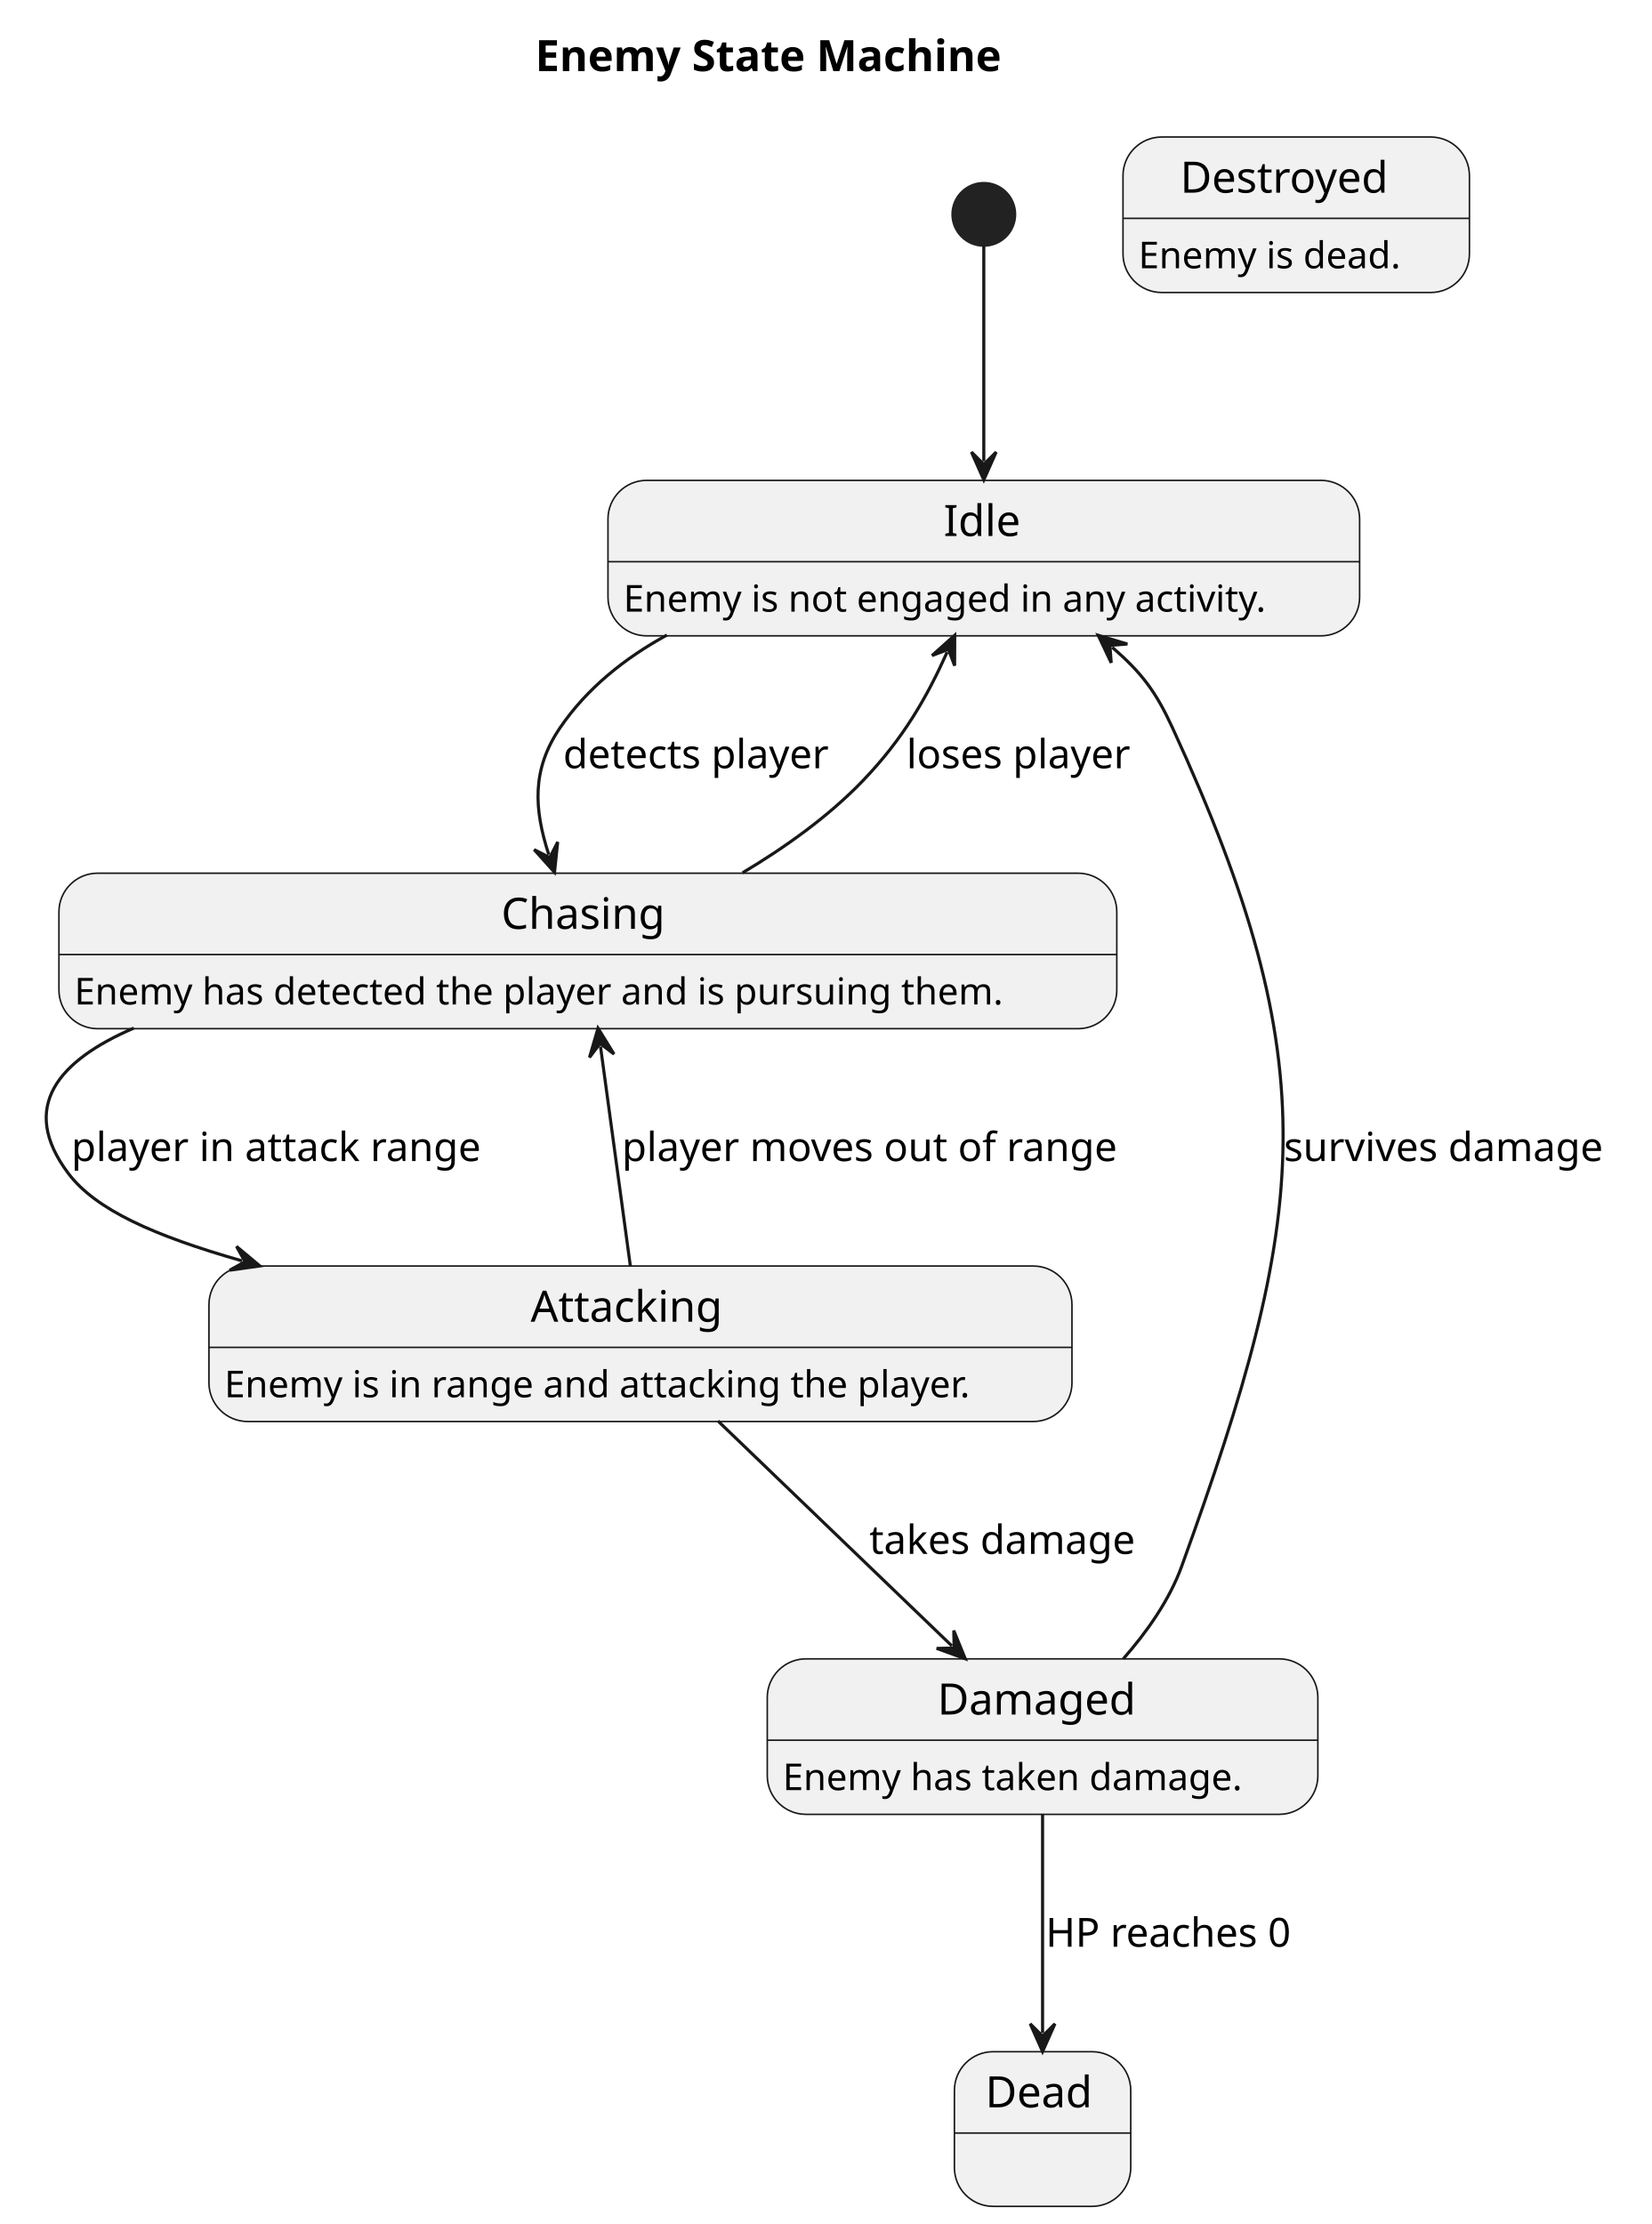
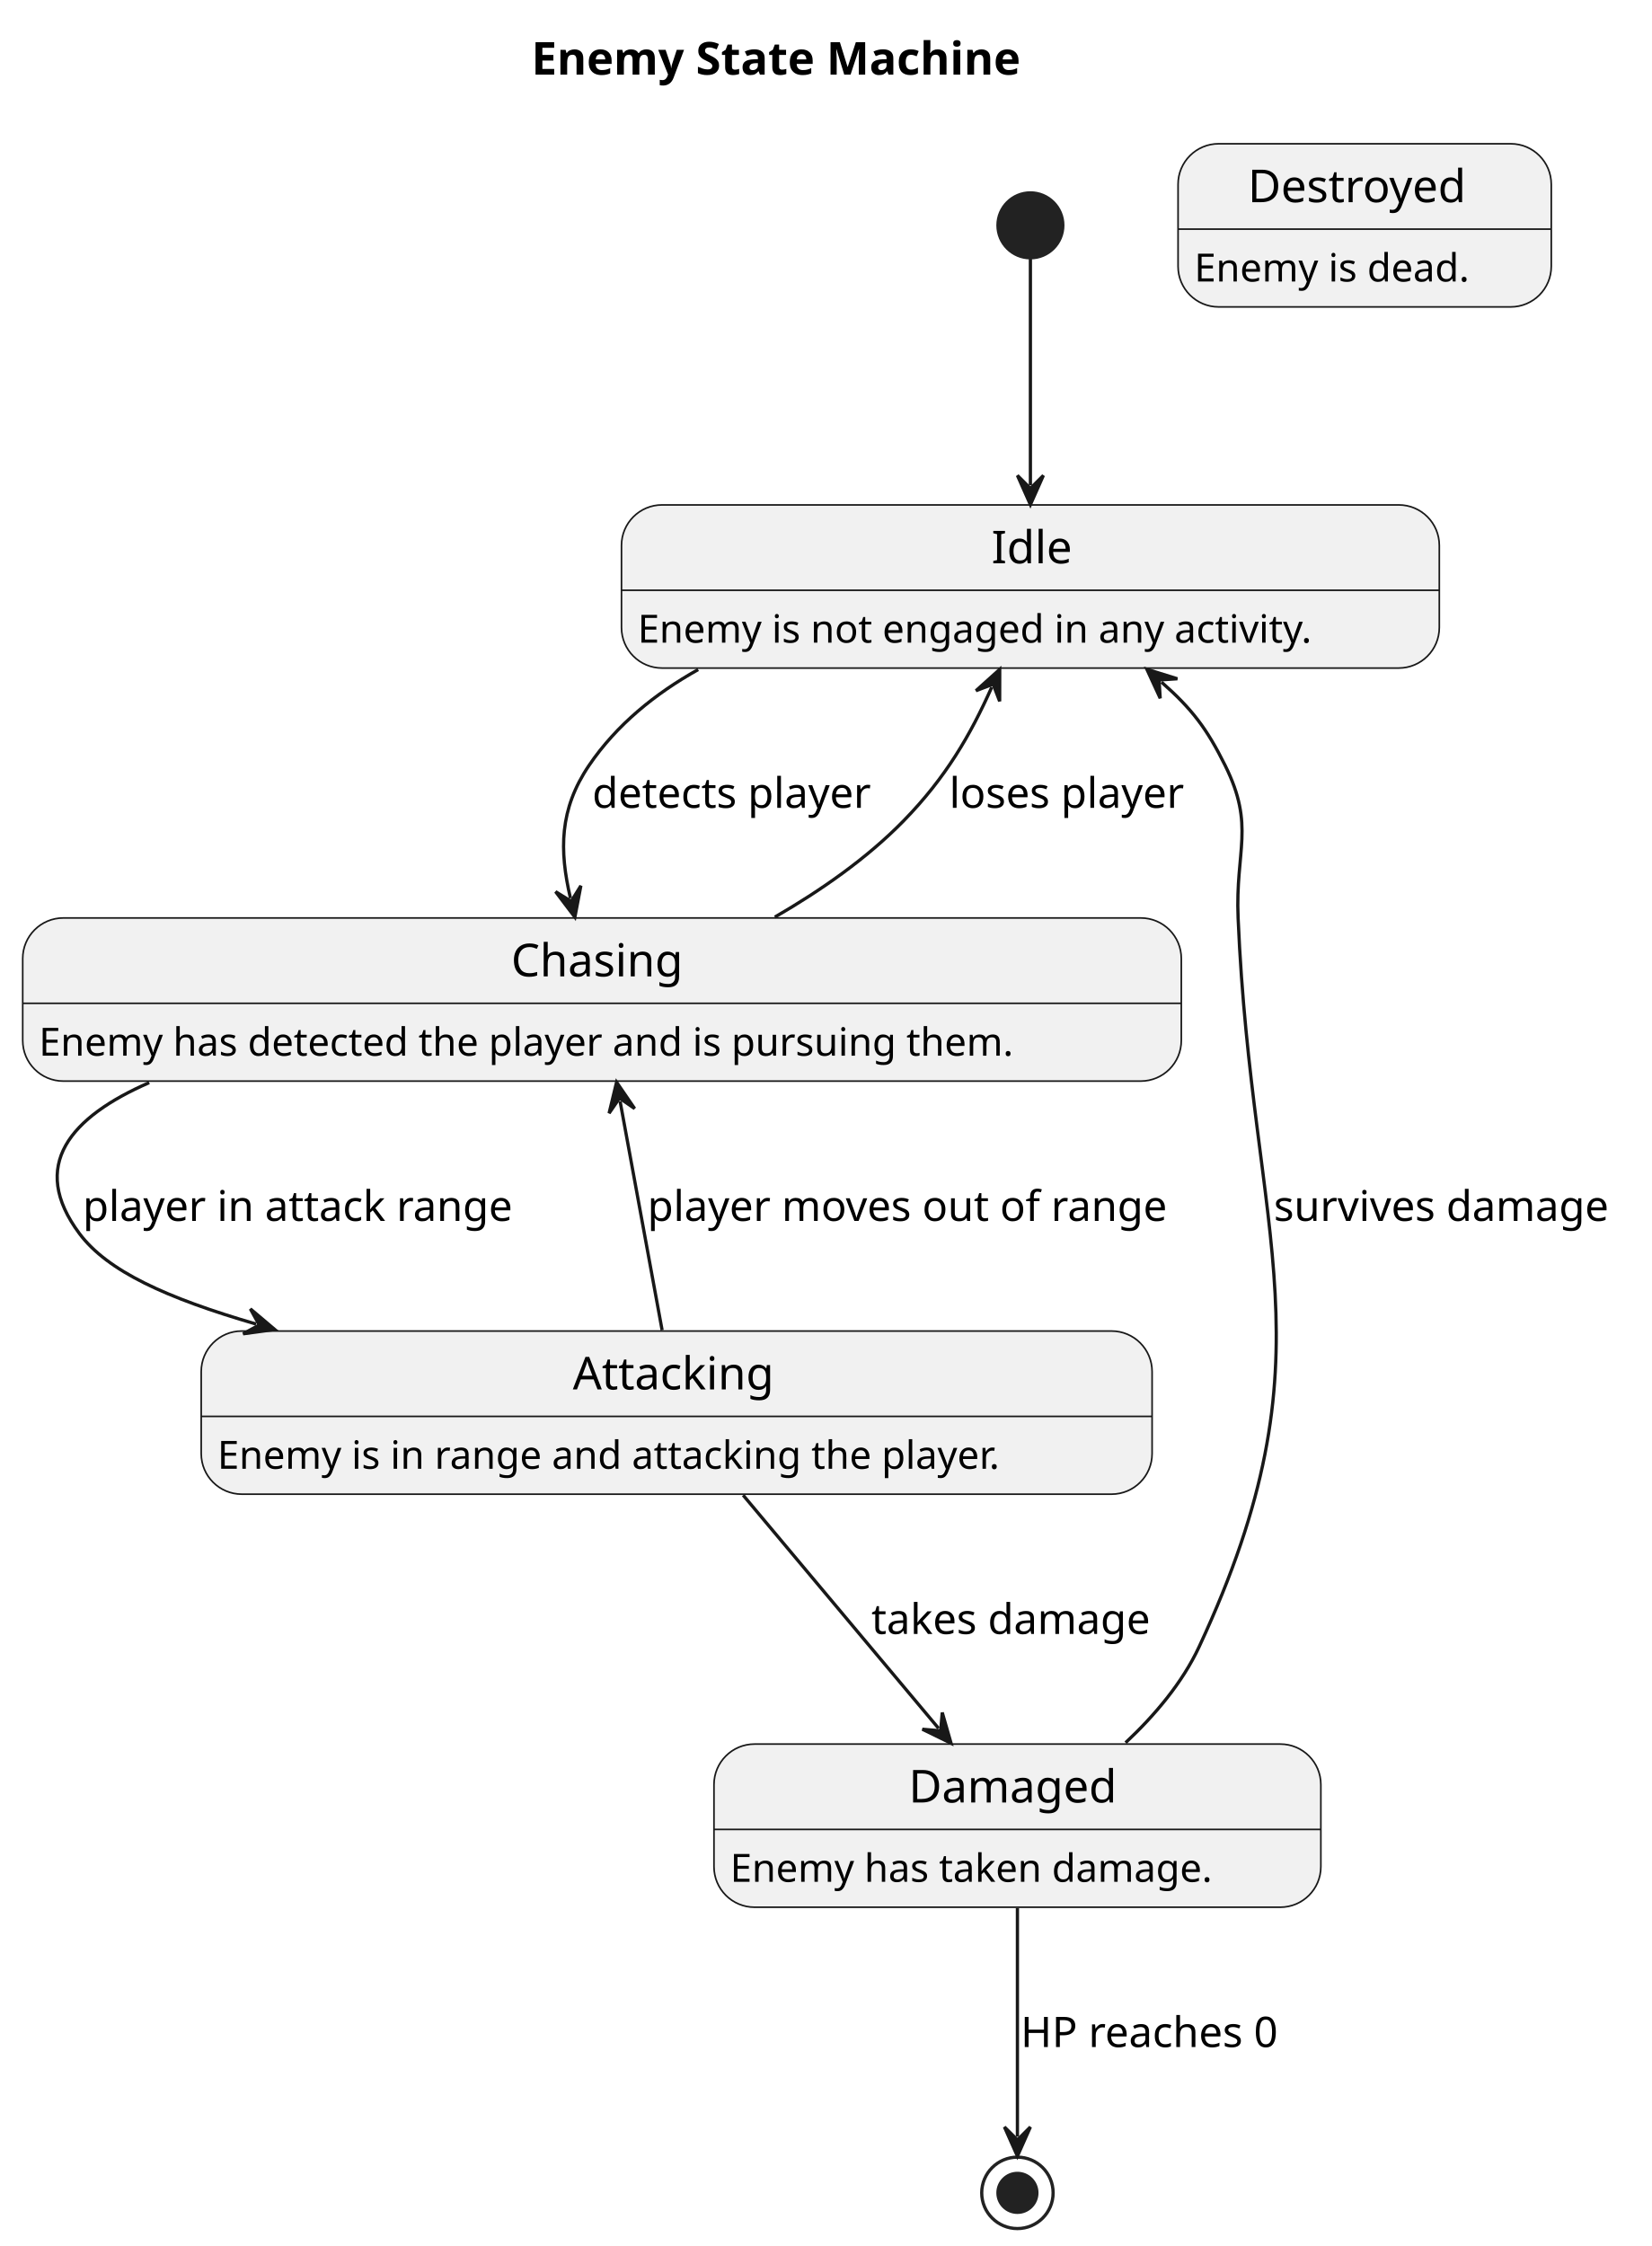
- <svg xmlns="http://www.w3.org/2000/svg" contentStyleType="text/css" height="719px" preserveAspectRatio="none" style="width:534px;height:719px;background:#FFFFFF;" version="1.1" viewBox="0 0 534 719" width="534px" zoomAndPan="magnify">
+ <svg xmlns="http://www.w3.org/2000/svg" contentStyleType="text/css" height="692px" preserveAspectRatio="none" style="width:509px;height:692px;background:#FFFFFF;" version="1.1" viewBox="0 0 509 692" width="509px" zoomAndPan="magnify">
  <defs />
  <g>
-     <text fill="#000000" font-family="sans-serif" font-size="14" font-weight="bold" lengthAdjust="spacing" textLength="174" x="173.026" y="22.995">Enemy State Machine</text>
-     <ellipse cx="318.052" cy="69.297" fill="#222222" rx="10" ry="10" style="stroke:#222222;stroke-width:1.0;" />
+     <text fill="#000000" font-family="sans-serif" font-size="14" font-weight="bold" lengthAdjust="spacing" textLength="168" x="163.75" y="22.995">Enemy State Machine</text>
+     <ellipse cx="317.5" cy="69.427" fill="#222222" rx="10" ry="10" style="stroke:#222222;stroke-width:1.0;" />
    <g id="Idle">
-       <rect fill="#F1F1F1" height="50.266" rx="12.5" ry="12.5" style="stroke:#181818;stroke-width:0.5;" width="243" x="196.552" y="155.297" />
-       <line style="stroke:#181818;stroke-width:0.5;" x1="196.552" x2="439.552" y1="181.594" y2="181.594" />
-       <text fill="#000000" font-family="sans-serif" font-size="14" lengthAdjust="spacing" textLength="26" x="305.052" y="173.292">Idle</text>
-       <text fill="#000000" font-family="sans-serif" font-size="12" lengthAdjust="spacing" textLength="223" x="201.552" y="197.732">Enemy is not engaged in any activity.</text>
+       <rect fill="#F1F1F1" height="50.266" rx="12.5" ry="12.5" style="stroke:#181818;stroke-width:0.5;" width="252" x="191.5" y="155.567" />
+       <line style="stroke:#181818;stroke-width:0.5;" x1="191.5" x2="443.5" y1="181.864" y2="181.864" />
+       <text fill="#000000" font-family="sans-serif" font-size="14" lengthAdjust="spacing" textLength="24" x="305.5" y="173.562">Idle</text>
+       <text fill="#000000" font-family="sans-serif" font-size="12" lengthAdjust="spacing" textLength="232" x="196.5" y="198.002">Enemy is not engaged in any activity.</text>
    </g>
    <g id="Chasing">
-       <rect fill="#F1F1F1" height="50.266" rx="12.5" ry="12.5" style="stroke:#181818;stroke-width:0.5;" width="342" x="19.052" y="282.297" />
-       <line style="stroke:#181818;stroke-width:0.5;" x1="19.052" x2="361.052" y1="308.594" y2="308.594" />
-       <text fill="#000000" font-family="sans-serif" font-size="14" lengthAdjust="spacing" textLength="56" x="162.052" y="300.292">Chasing</text>
-       <text fill="#000000" font-family="sans-serif" font-size="12" lengthAdjust="spacing" textLength="322" x="24.052" y="324.732">Enemy has detected the player and is pursuing them.</text>
+       <rect fill="#F1F1F1" height="50.266" rx="12.5" ry="12.5" style="stroke:#181818;stroke-width:0.5;" width="357" x="7" y="282.827" />
+       <line style="stroke:#181818;stroke-width:0.5;" x1="7" x2="364" y1="309.124" y2="309.124" />
+       <text fill="#000000" font-family="sans-serif" font-size="14" lengthAdjust="spacing" textLength="56" x="157.5" y="300.822">Chasing</text>
+       <text fill="#000000" font-family="sans-serif" font-size="12" lengthAdjust="spacing" textLength="337" x="12" y="325.262">Enemy has detected the player and is pursuing them.</text>
    </g>
    <g id="Attacking">
-       <rect fill="#F1F1F1" height="50.266" rx="12.5" ry="12.5" style="stroke:#181818;stroke-width:0.5;" width="279" x="67.552" y="409.297" />
-       <line style="stroke:#181818;stroke-width:0.5;" x1="67.552" x2="346.552" y1="435.594" y2="435.594" />
-       <text fill="#000000" font-family="sans-serif" font-size="14" lengthAdjust="spacing" textLength="71" x="171.552" y="427.292">Attacking</text>
-       <text fill="#000000" font-family="sans-serif" font-size="12" lengthAdjust="spacing" textLength="259" x="72.552" y="451.732">Enemy is in range and attacking the player.</text>
+       <rect fill="#F1F1F1" height="50.266" rx="12.5" ry="12.5" style="stroke:#181818;stroke-width:0.5;" width="293" x="62" y="410.097" />
+       <line style="stroke:#181818;stroke-width:0.5;" x1="62" x2="355" y1="436.394" y2="436.394" />
+       <text fill="#000000" font-family="sans-serif" font-size="14" lengthAdjust="spacing" textLength="64" x="176.5" y="428.092">Attacking</text>
+       <text fill="#000000" font-family="sans-serif" font-size="12" lengthAdjust="spacing" textLength="273" x="67" y="452.532">Enemy is in range and attacking the player.</text>
    </g>
    <g id="Damaged">
-       <rect fill="#F1F1F1" height="50.266" rx="12.5" ry="12.5" style="stroke:#181818;stroke-width:0.5;" width="178" x="248.052" y="536.297" />
-       <line style="stroke:#181818;stroke-width:0.5;" x1="248.052" x2="426.052" y1="562.594" y2="562.594" />
-       <text fill="#000000" font-family="sans-serif" font-size="14" lengthAdjust="spacing" textLength="68" x="303.052" y="554.292">Damaged</text>
-       <text fill="#000000" font-family="sans-serif" font-size="12" lengthAdjust="spacing" textLength="158" x="253.052" y="578.732">Enemy has taken damage.</text>
+       <rect fill="#F1F1F1" height="50.266" rx="12.5" ry="12.5" style="stroke:#181818;stroke-width:0.5;" width="187" x="220" y="537.357" />
+       <line style="stroke:#181818;stroke-width:0.5;" x1="220" x2="407" y1="563.654" y2="563.654" />
+       <text fill="#000000" font-family="sans-serif" font-size="14" lengthAdjust="spacing" textLength="67" x="280" y="555.352">Damaged</text>
+       <text fill="#000000" font-family="sans-serif" font-size="12" lengthAdjust="spacing" textLength="167" x="225" y="579.792">Enemy has taken damage.</text>
    </g>
-     <g id="Dead">
-       <rect fill="#F1F1F1" height="50" rx="12.5" ry="12.5" style="stroke:#181818;stroke-width:0.5;" width="57" x="308.552" y="663.297" />
-       <line style="stroke:#181818;stroke-width:0.5;" x1="308.552" x2="365.552" y1="689.594" y2="689.594" />
-       <text fill="#000000" font-family="sans-serif" font-size="14" lengthAdjust="spacing" textLength="37" x="318.552" y="681.292">Dead</text>
-     </g>
+     <ellipse cx="313.5" cy="675.627" fill="none" rx="11" ry="11" style="stroke:#222222;stroke-width:1.0;" />
+     <ellipse cx="313.5" cy="675.627" fill="#222222" rx="6" ry="6" style="stroke:#222222;stroke-width:1.0;" />
    <g id="Destroyed">
-       <rect fill="#F1F1F1" height="50.266" rx="12.5" ry="12.5" style="stroke:#181818;stroke-width:0.5;" width="112" x="363.052" y="44.297" />
-       <line style="stroke:#181818;stroke-width:0.5;" x1="363.052" x2="475.052" y1="70.594" y2="70.594" />
-       <text fill="#000000" font-family="sans-serif" font-size="14" lengthAdjust="spacing" textLength="75" x="381.552" y="62.292">Destroyed</text>
-       <text fill="#000000" font-family="sans-serif" font-size="12" lengthAdjust="spacing" textLength="92" x="368.052" y="86.732">Enemy is dead.</text>
+       <rect fill="#F1F1F1" height="50.266" rx="12.5" ry="12.5" style="stroke:#181818;stroke-width:0.5;" width="115" x="363" y="44.297" />
+       <line style="stroke:#181818;stroke-width:0.5;" x1="363" x2="478" y1="70.594" y2="70.594" />
+       <text fill="#000000" font-family="sans-serif" font-size="14" lengthAdjust="spacing" textLength="72" x="384.5" y="62.292">Destroyed</text>
+       <text fill="#000000" font-family="sans-serif" font-size="12" lengthAdjust="spacing" textLength="95" x="368" y="86.732">Enemy is dead.</text>
    </g>
    <g id="link_*start*_Idle">
-       <path d="M318.052,79.59 C318.052,96.168 318.052,125.33 318.052,149.144 " fill="none" id="*start*-to-Idle" style="stroke:#181818;stroke-width:1.0;" />
-       <polygon fill="#181818" points="318.052,155.144,322.052,146.144,318.052,150.144,314.052,146.144,318.052,155.144" style="stroke:#181818;stroke-width:1.0;" />
+       <path d="M317.5,79.747 C317.5,96.367 317.5,125.617 317.5,149.487 " fill="none" id="*start*-to-Idle" style="stroke:#181818;stroke-width:1.0;" />
+       <polygon fill="#181818" points="317.5,155.487,321.5,146.487,317.5,150.487,313.5,146.487,317.5,155.487" style="stroke:#181818;stroke-width:1.0;" />
    </g>
    <g id="link_Idle_Chasing">
-       <path d="M215.618,205.304 C201.997,212.752 189.755,222.511 181.052,235.297 C171.823,248.855 172.654,261.6 177.417,276.295 " fill="none" id="Idle-to-Chasing" style="stroke:#181818;stroke-width:1.0;" />
-       <polygon fill="#181818" points="179.267,282.003,180.297,272.208,177.725,277.247,172.687,274.675,179.267,282.003" style="stroke:#181818;stroke-width:1.0;" />
-       <text fill="#000000" font-family="sans-serif" font-size="13" lengthAdjust="spacing" textLength="92" x="182.052" y="248.364">detects player</text>
+       <path d="M215.13,206.297 C201.88,213.697 189.99,223.317 181.5,235.827 C172.34,249.347 172.323,261.985 175.774,276.735 " fill="none" id="Idle-to-Chasing" style="stroke:#181818;stroke-width:1.0;" />
+       <polygon fill="#181818" points="177.14,282.577,178.985,272.902,176.001,277.708,171.195,274.724,177.14,282.577" style="stroke:#181818;stroke-width:1.0;" />
+       <text fill="#000000" font-family="sans-serif" font-size="13" lengthAdjust="spacing" textLength="91" x="182.5" y="248.894">detects player</text>
    </g>
    <g id="link_Chasing_Idle">
-       <path d="M240.056,282.169 C253.778,273.979 267.925,263.913 279.052,252.297 C291.99,238.789 299.553,225.626 306.195,210.836 " fill="none" id="Chasing-to-Idle" style="stroke:#181818;stroke-width:1.0;" />
-       <polygon fill="#181818" points="308.654,205.363,301.317,211.934,306.605,209.924,308.615,215.212,308.654,205.363" style="stroke:#181818;stroke-width:1.0;" />
-       <text fill="#000000" font-family="sans-serif" font-size="13" lengthAdjust="spacing" textLength="77" x="293.052" y="248.364">loses player</text>
+       <path d="M238.75,282.557 C252.78,274.447 267.16,264.467 278.5,252.827 C291.48,239.517 298.992,226.495 305.602,211.705 " fill="none" id="Chasing-to-Idle" style="stroke:#181818;stroke-width:1.0;" />
+       <polygon fill="#181818" points="308.05,206.227,300.726,212.811,306.01,210.792,308.03,216.076,308.05,206.227" style="stroke:#181818;stroke-width:1.0;" />
+       <text fill="#000000" font-family="sans-serif" font-size="13" lengthAdjust="spacing" textLength="76" x="292.5" y="248.894">loses player</text>
    </g>
    <g id="link_Chasing_Attacking">
-       <path d="M43.268,332.375 C18.849,342.88 6,357.89 22.052,379.297 C30.883,391.075 49.734,399.491 78.245,407.624 " fill="none" id="Chasing-to-Attacking" style="stroke:#181818;stroke-width:1.0;" />
-       <polygon fill="#181818" points="84.014,409.27,76.457,402.954,79.206,407.898,74.262,410.648,84.014,409.27" style="stroke:#181818;stroke-width:1.0;" />
-       <text fill="#000000" font-family="sans-serif" font-size="13" lengthAdjust="spacing" textLength="140" x="23.052" y="375.364">player in attack range</text>
+       <path d="M45.97,333.567 C21.76,344.117 8.76,359.057 24.5,380.097 C33.13,391.627 51.169,399.869 78.909,407.949 " fill="none" id="Chasing-to-Attacking" style="stroke:#181818;stroke-width:1.0;" />
+       <polygon fill="#181818" points="84.67,409.627,77.148,403.27,79.87,408.229,74.91,410.95,84.67,409.627" style="stroke:#181818;stroke-width:1.0;" />
+       <text fill="#000000" font-family="sans-serif" font-size="13" lengthAdjust="spacing" textLength="139" x="25.5" y="376.164">player in attack range</text>
    </g>
    <g id="link_Attacking_Chasing">
-       <path d="M203.784,409.27 C200.777,387.158 197.148,360.478 194.138,338.343 " fill="none" id="Attacking-to-Chasing" style="stroke:#181818;stroke-width:1.0;" />
-       <polygon fill="#181818" points="193.33,332.398,190.579,341.855,194.004,337.352,198.506,340.777,193.33,332.398" style="stroke:#181818;stroke-width:1.0;" />
-       <text fill="#000000" font-family="sans-serif" font-size="13" lengthAdjust="spacing" textLength="171" x="201.052" y="375.364">player moves out of range</text>
+       <path d="M204.02,409.837 C199.97,387.787 195.123,361.388 191.073,339.318 " fill="none" id="Attacking-to-Chasing" style="stroke:#181818;stroke-width:1.0;" />
+       <polygon fill="#181818" points="189.99,333.417,187.68,342.991,190.893,338.335,195.549,341.547,189.99,333.417" style="stroke:#181818;stroke-width:1.0;" />
+       <text fill="#000000" font-family="sans-serif" font-size="13" lengthAdjust="spacing" textLength="168" x="199.5" y="376.164">player moves out of range</text>
    </g>
    <g id="link_Attacking_Damaged">
-       <path d="M232.117,459.398 C255.137,481.533 284.743,509.999 307.738,532.111 " fill="none" id="Attacking-to-Damaged" style="stroke:#181818;stroke-width:1.0;" />
-       <polygon fill="#181818" points="312.063,536.27,308.348,527.148,308.459,532.804,302.803,532.915,312.063,536.27" style="stroke:#181818;stroke-width:1.0;" />
-       <text fill="#000000" font-family="sans-serif" font-size="13" lengthAdjust="spacing" textLength="92" x="281.052" y="502.364">takes damage</text>
+       <path d="M228.99,460.677 C247.5,482.747 270.715,510.459 289.205,532.509 " fill="none" id="Attacking-to-Damaged" style="stroke:#181818;stroke-width:1.0;" />
+       <polygon fill="#181818" points="293.06,537.107,290.342,527.64,289.847,533.276,284.212,532.781,293.06,537.107" style="stroke:#181818;stroke-width:1.0;" />
+       <text fill="#000000" font-family="sans-serif" font-size="13" lengthAdjust="spacing" textLength="92" x="268.5" y="503.424">takes damage</text>
    </g>
    <g id="link_Damaged_Idle">
-       <path d="M363.14,536.292 C370.738,527.66 378.064,517.313 382.052,506.297 C423.057,393.04 429.371,344.735 379.052,235.297 C373.734,223.732 369.165,217.536 359.576,209.29 " fill="none" id="Damaged-to-Idle" style="stroke:#181818;stroke-width:1.0;" />
-       <polygon fill="#181818" points="355.027,205.378,359.243,214.279,358.818,208.638,364.459,208.213,355.027,205.378" style="stroke:#181818;stroke-width:1.0;" />
-       <text fill="#000000" font-family="sans-serif" font-size="13" lengthAdjust="spacing" textLength="111" x="415.052" y="375.364">survives damage</text>
+       <path d="M346.83,536.927 C355.73,528.587 364.31,518.517 369.5,507.357 C411.66,416.757 385.74,382.677 381.5,282.827 C380.61,261.887 386.82,254.607 377.5,235.827 C371.89,224.517 367.307,218.438 357.887,210.158 " fill="none" id="Damaged-to-Idle" style="stroke:#181818;stroke-width:1.0;" />
+       <polygon fill="#181818" points="353.38,206.197,357.499,215.143,357.135,209.498,362.781,209.134,353.38,206.197" style="stroke:#181818;stroke-width:1.0;" />
+       <text fill="#000000" font-family="sans-serif" font-size="13" lengthAdjust="spacing" textLength="109" x="392.5" y="376.164">survives damage</text>
    </g>
-     <g id="link_Damaged_Dead">
-       <path d="M337.052,586.398 C337.052,608.533 337.052,635.158 337.052,657.27 " fill="none" id="Damaged-to-Dead" style="stroke:#181818;stroke-width:1.0;" />
-       <polygon fill="#181818" points="337.052,663.27,341.052,654.27,337.052,658.27,333.052,654.27,337.052,663.27" style="stroke:#181818;stroke-width:1.0;" />
-       <text fill="#000000" font-family="sans-serif" font-size="13" lengthAdjust="spacing" textLength="84" x="338.052" y="629.364">HP reaches 0</text>
+     <g id="link_Damaged_*end*">
+       <path d="M313.5,587.887 C313.5,611.777 313.5,641.047 313.5,658.327 " fill="none" id="Damaged-to-*end*" style="stroke:#181818;stroke-width:1.0;" />
+       <polygon fill="#181818" points="313.5,664.327,317.5,655.327,313.5,659.327,309.5,655.327,313.5,664.327" style="stroke:#181818;stroke-width:1.0;" />
+       <text fill="#000000" font-family="sans-serif" font-size="13" lengthAdjust="spacing" textLength="85" x="314.5" y="630.694">HP reaches 0</text>
    </g>
  </g>
</svg>
